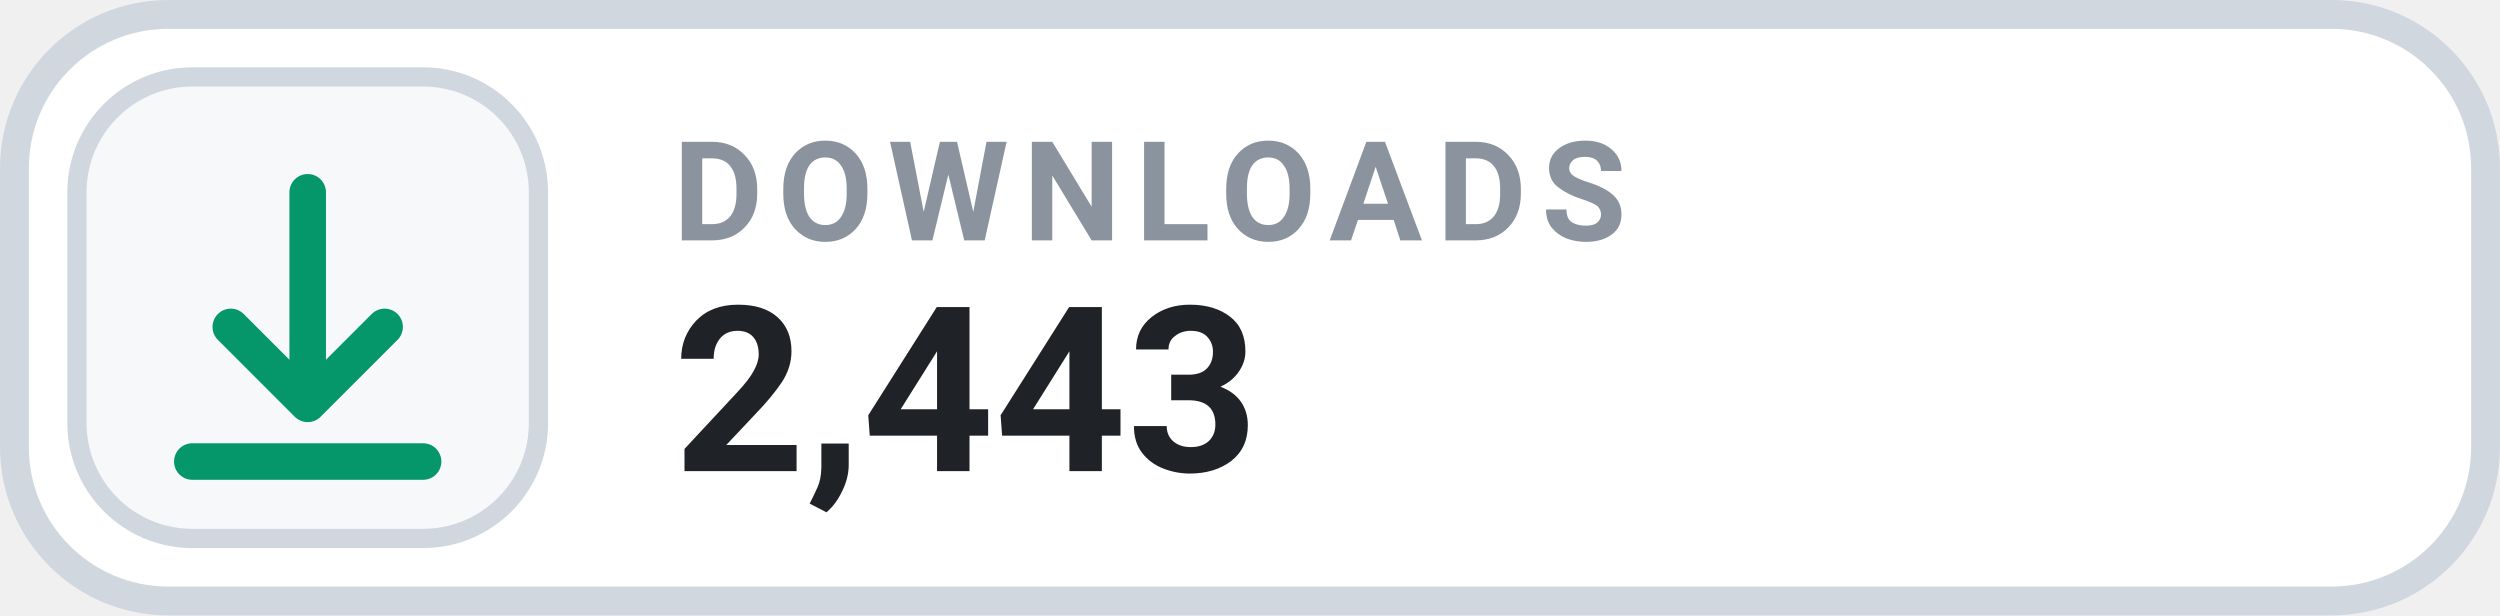
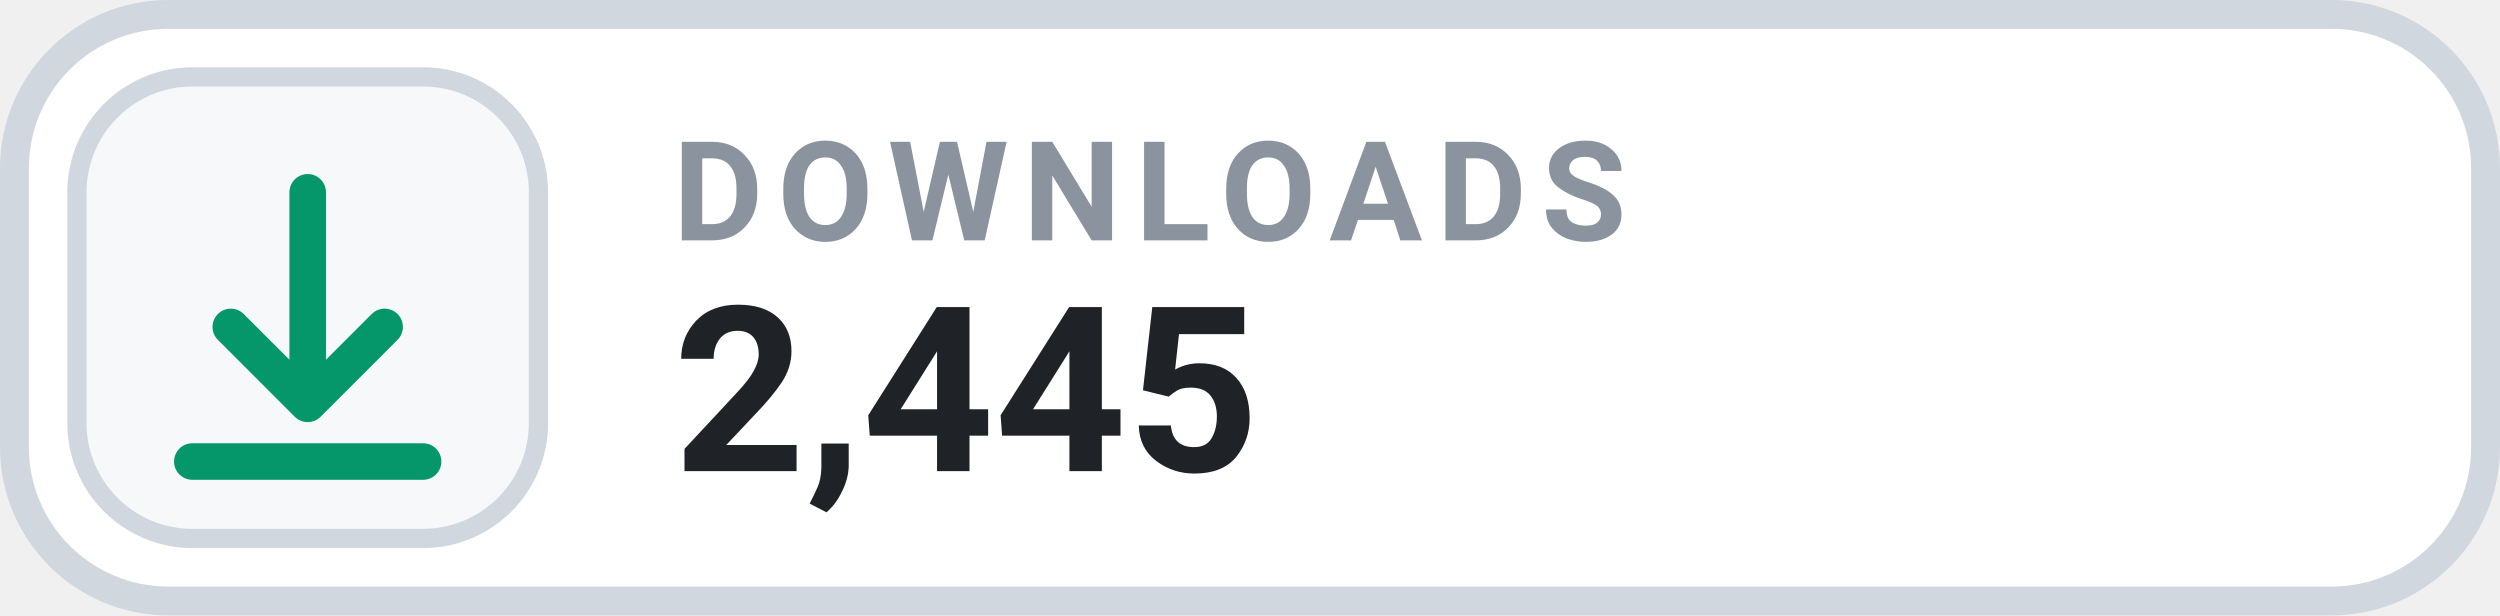
- <svg xmlns="http://www.w3.org/2000/svg" width="126" height="31.015" viewBox="0 0 130 32" role="img" aria-label="DOWNLOADS 2,443">
+ <svg xmlns="http://www.w3.org/2000/svg" width="126" height="31.015" viewBox="0 0 130 32" role="img" aria-label="DOWNLOADS 2,445">
  <rect x=".75" y=".75" width="128.5" height="30.5" rx="8" fill="#FFFFFF" stroke="#D0D7DE" stroke-width="1.5" />
  <rect x="4" y="4" width="24" height="24" rx="6" fill="#F6F8FA" stroke="#D0D7DE" stroke-width="1" />
  <g transform="translate(16 16)" style="color:#059669;">
    <path d="M0 -6 v11 m0 0 l4 -4 m-4 4 l-4 -4 M-6 8 h12" fill="none" stroke="currentColor" stroke-width="1.9" stroke-linecap="round" stroke-linejoin="round" />
  </g>
  <text x="35" y="12.5" fill="#8B949E" font-family="-apple-system,BlinkMacSystemFont,'Segoe UI',Roboto,Helvetica,Arial,sans-serif" font-size="7.2" font-weight="700" letter-spacing=".75">DOWNLOADS</text>
-   <text x="35" y="24.5" fill="#1F2328" font-family="-apple-system,BlinkMacSystemFont,'Segoe UI',Roboto,Helvetica,Arial,sans-serif" font-size="12" font-weight="700">2,443</text>
+   <text x="35" y="24.5" fill="#1F2328" font-family="-apple-system,BlinkMacSystemFont,'Segoe UI',Roboto,Helvetica,Arial,sans-serif" font-size="12" font-weight="700">2,445</text>
</svg>
